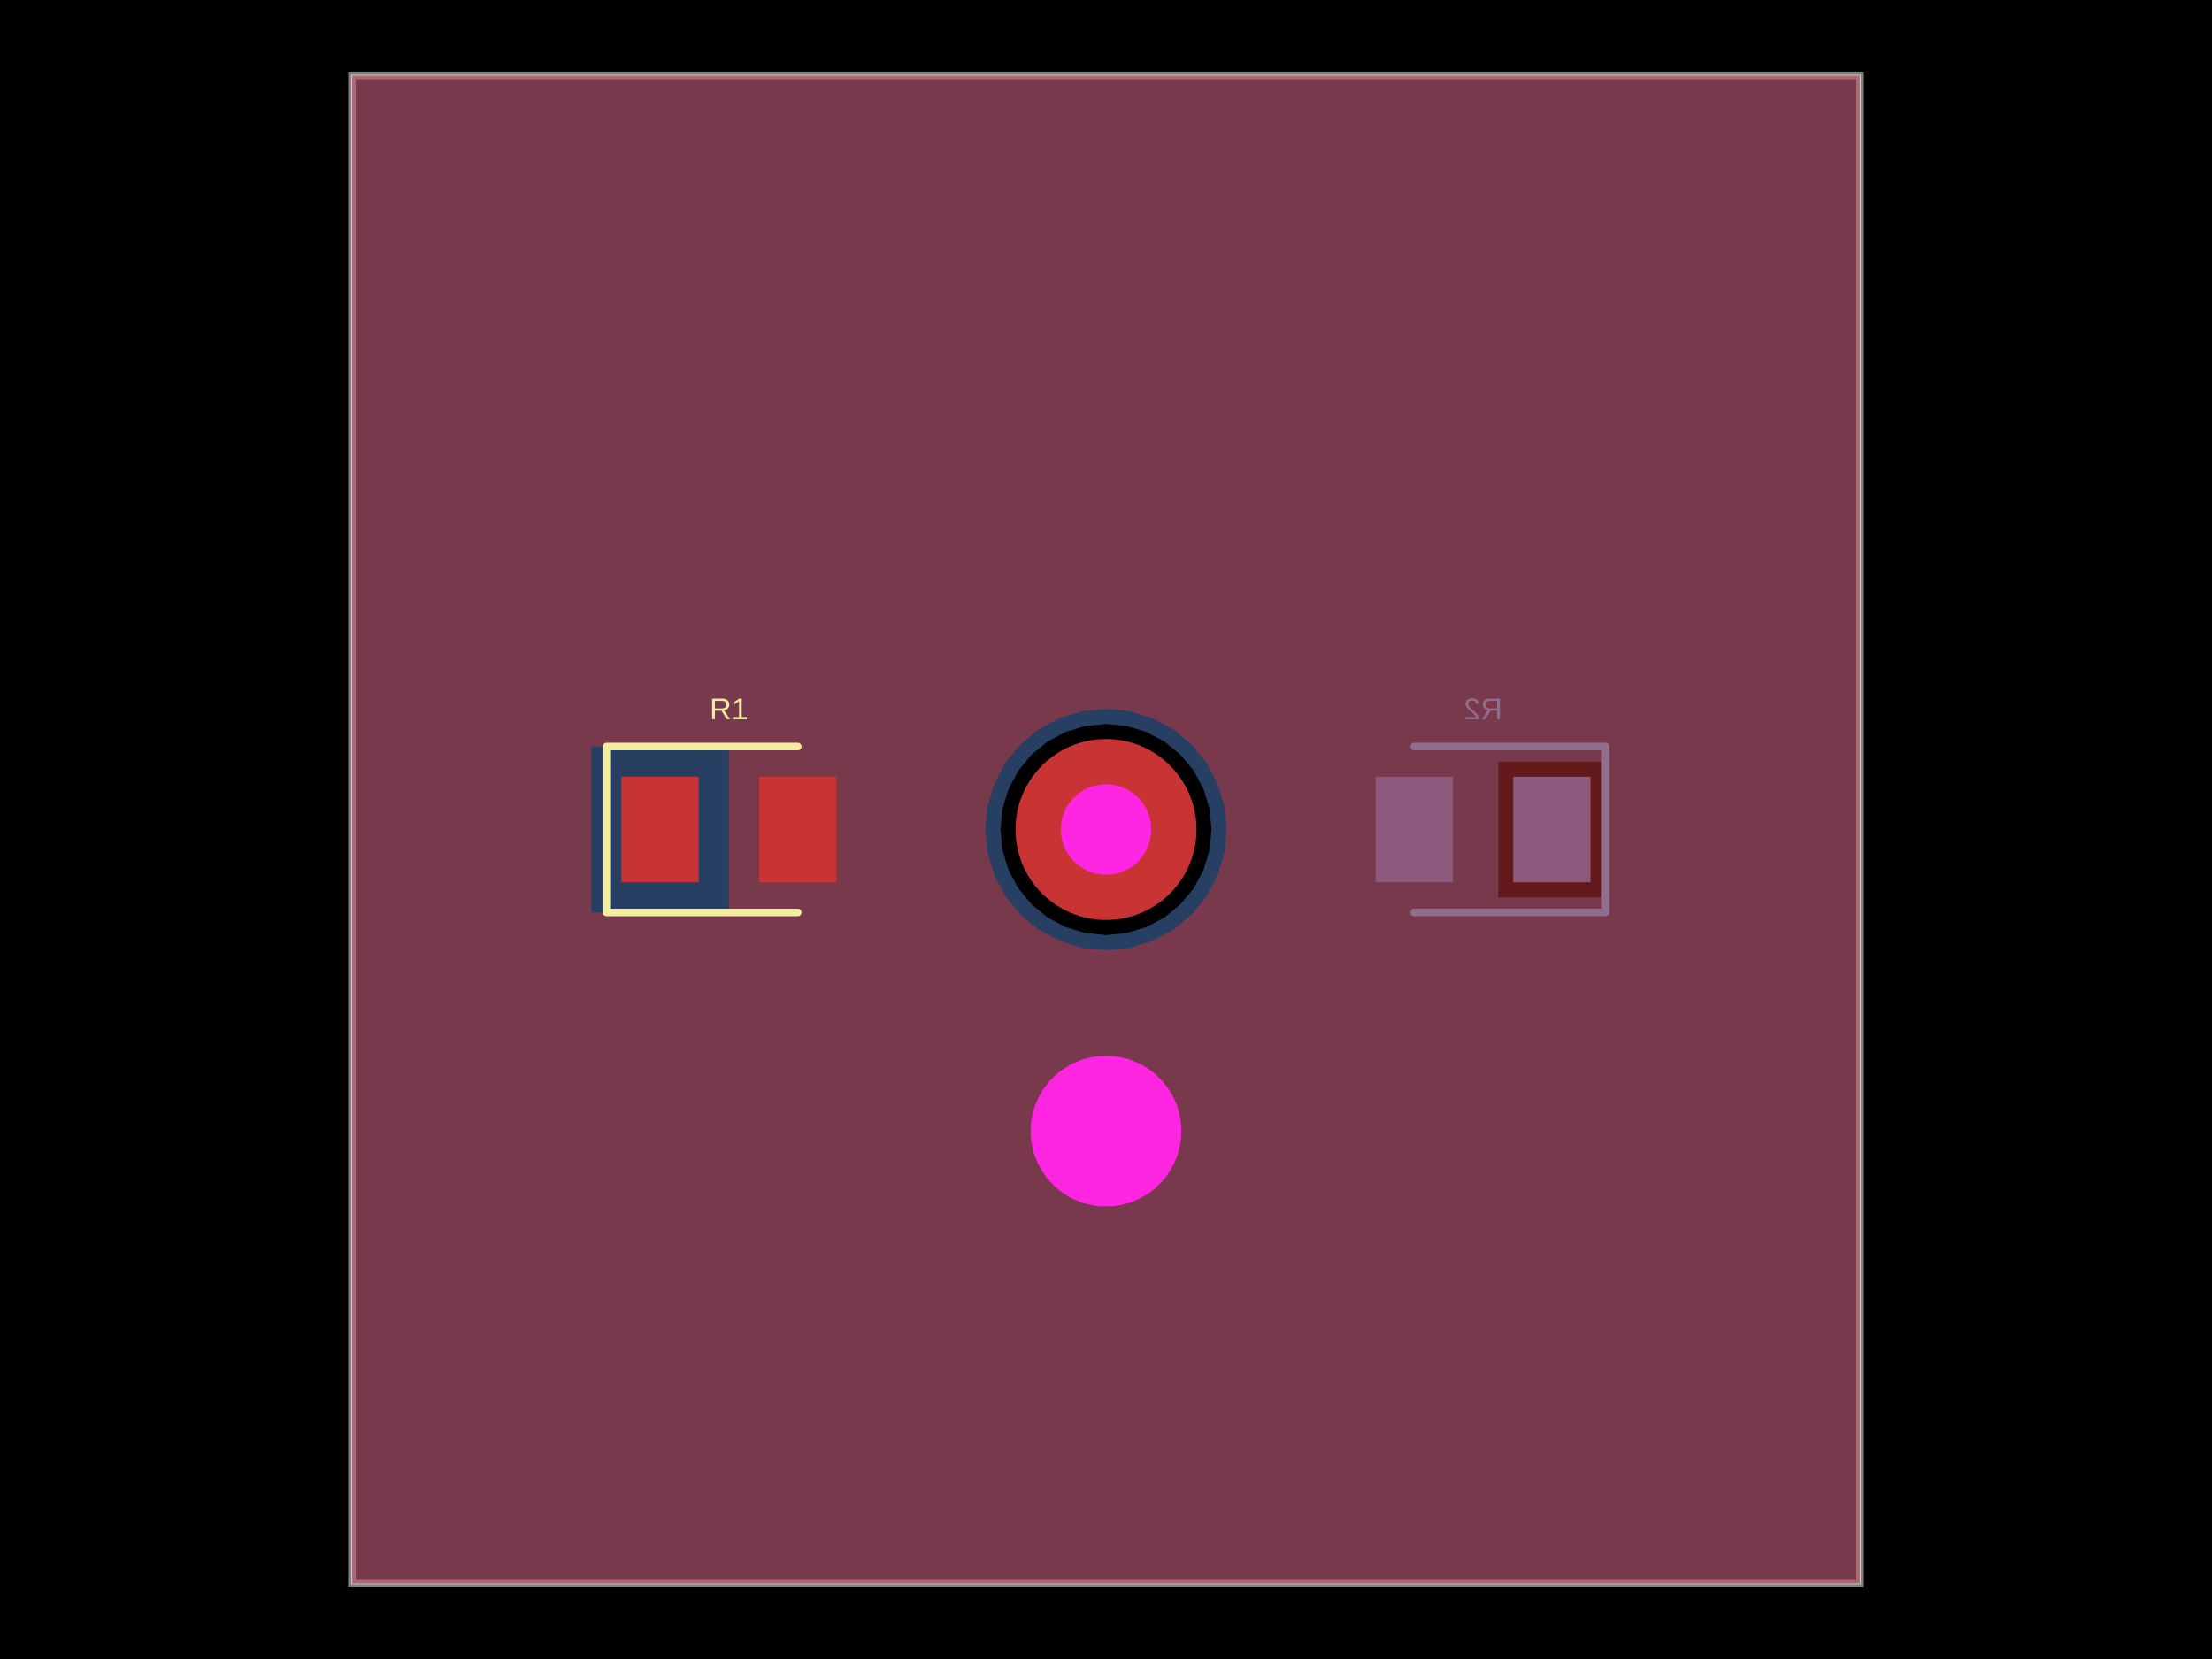
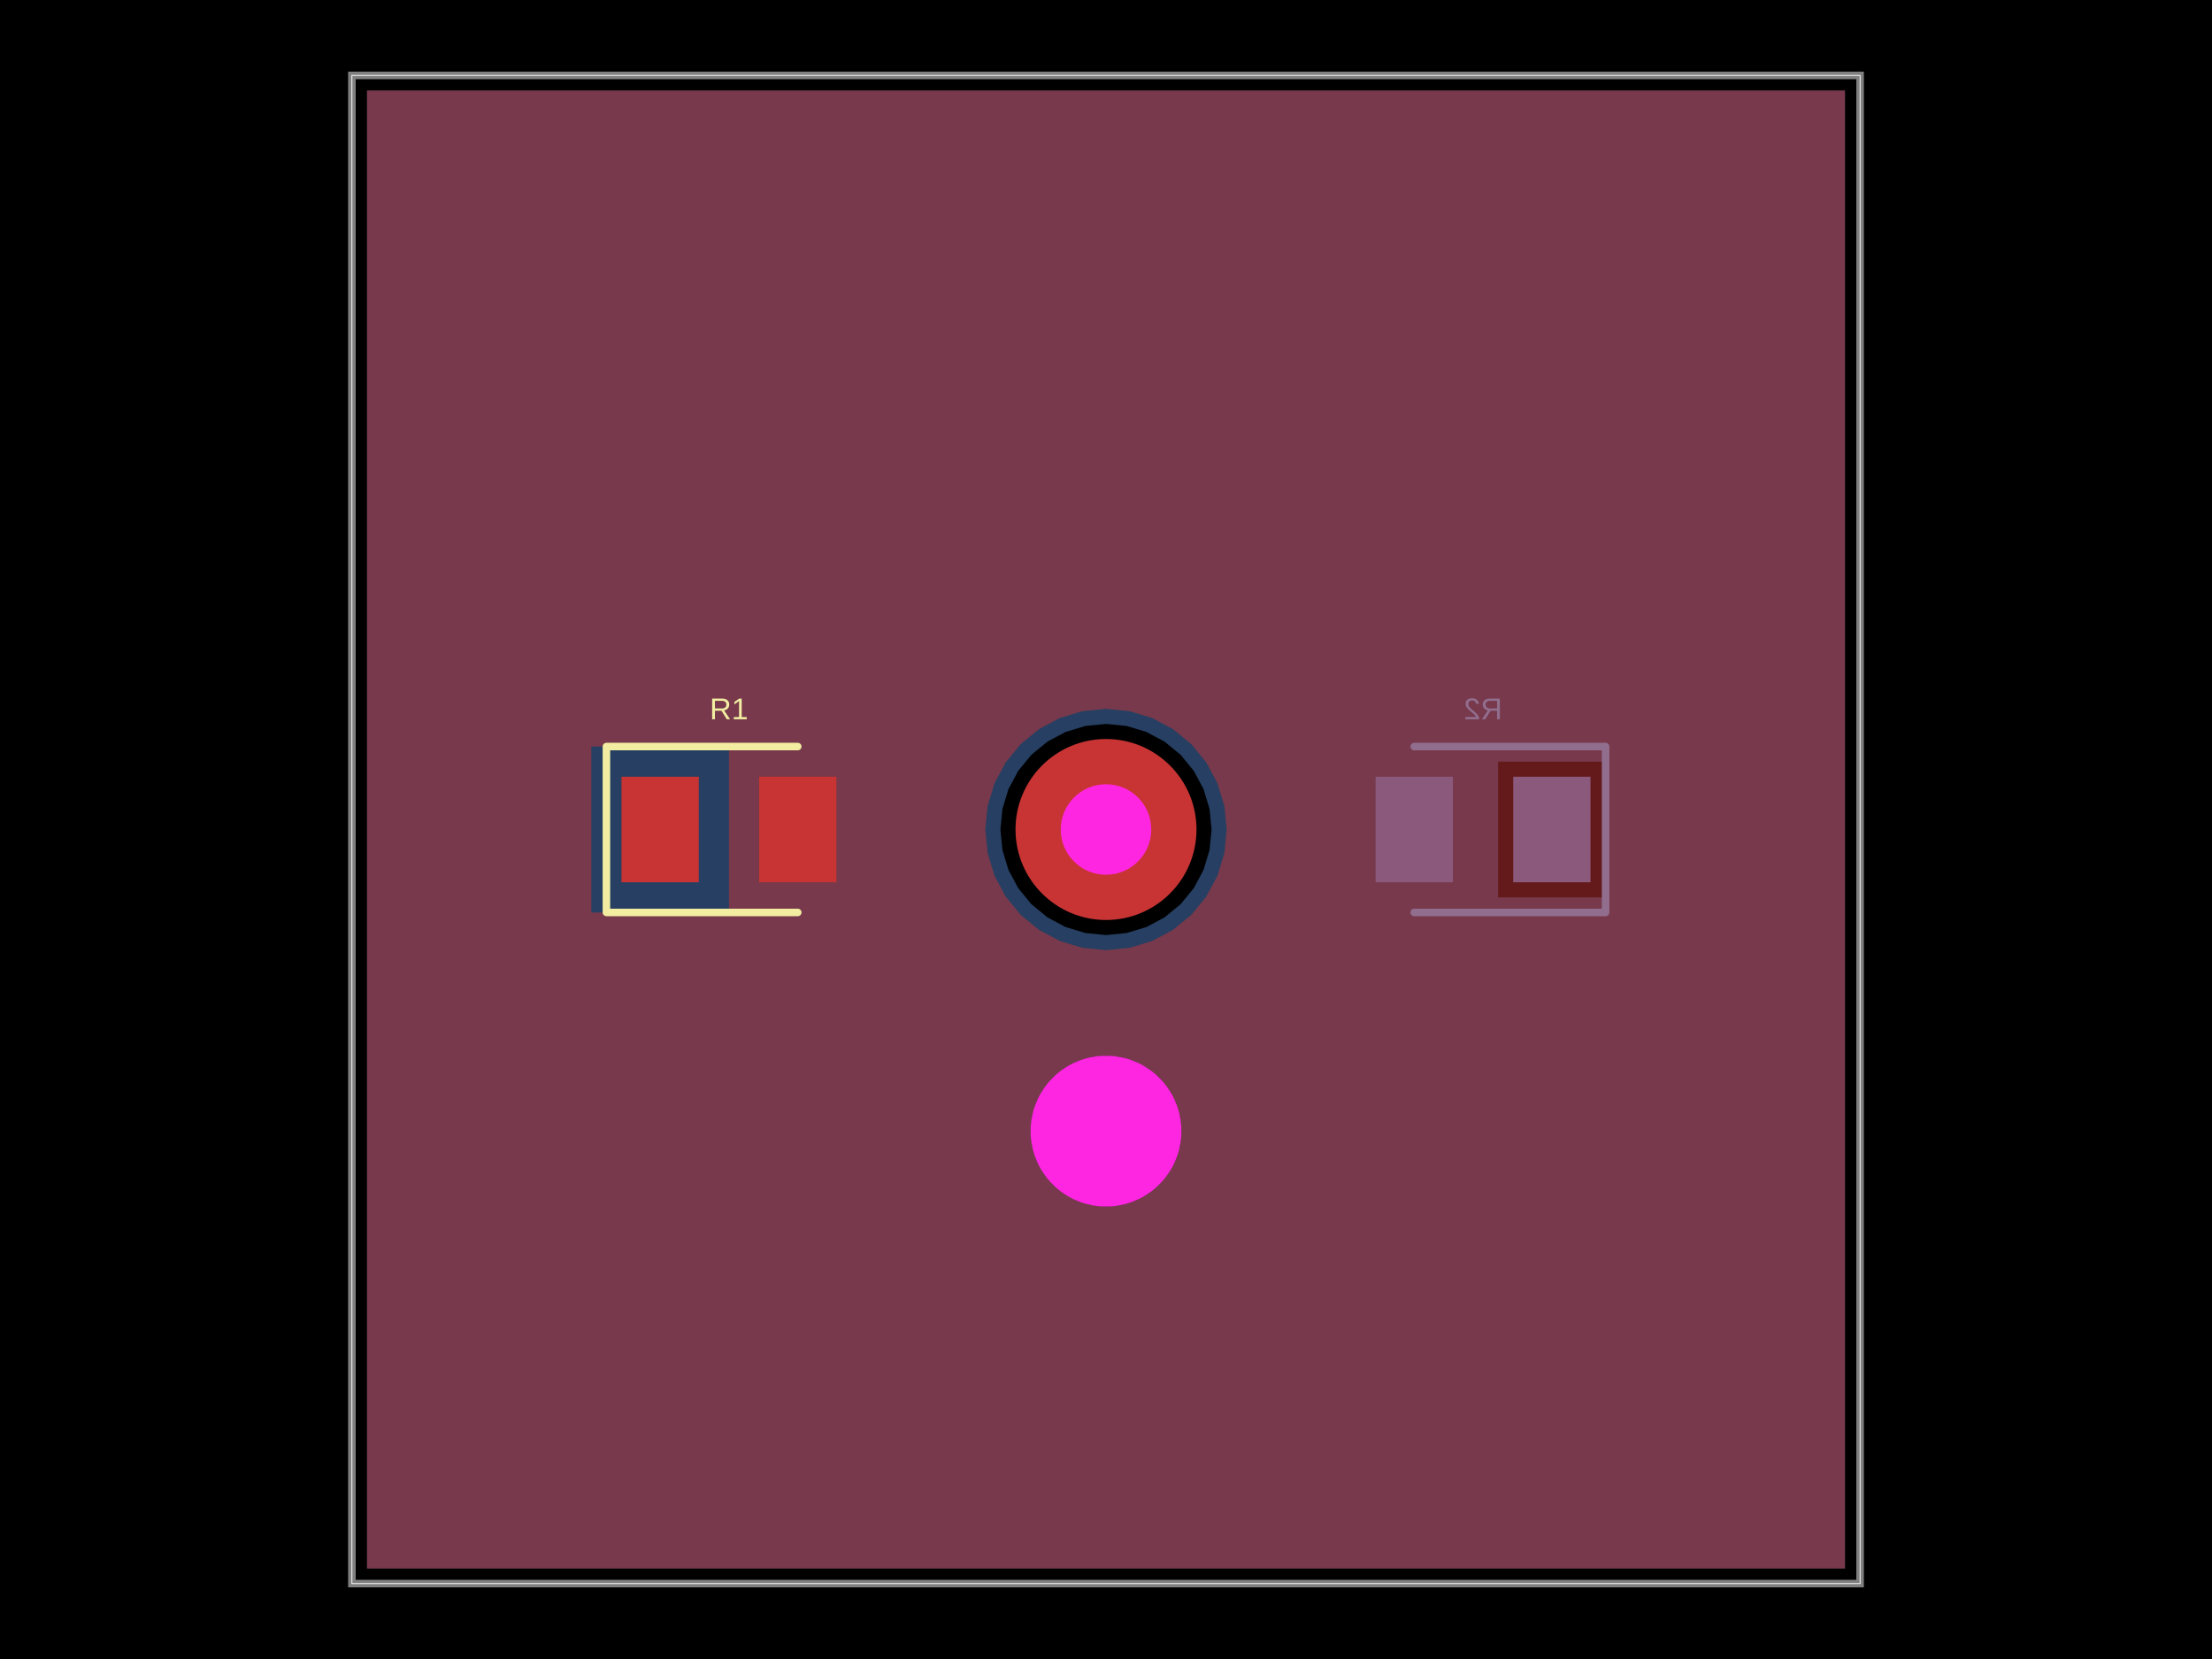
- <svg xmlns="http://www.w3.org/2000/svg" width="800" height="600" data-software-used-string="@tscircuit/core@0.0.846">
+ <svg xmlns="http://www.w3.org/2000/svg" width="800" height="600" data-software-used-string="@tscircuit/core@0.0.847">
  <style />
  <rect class="boundary" x="0" y="0" fill="#000" width="800" height="600" data-type="pcb_background" data-pcb-layer="global" />
  <rect class="pcb-boundary" fill="none" stroke="#fff" stroke-width="0.3" x="127.273" y="27.273" width="545.455" height="545.455" data-type="pcb_boundary" data-pcb-layer="global" />
  <rect class="pcb-pad" fill="rgb(77, 127, 196)" x="547.273" y="280.909" width="27.955" height="38.182" data-type="pcb_smtpad" data-pcb-layer="bottom" />
  <rect class="pcb-pad" fill="rgb(77, 127, 196)" x="497.5" y="280.909" width="27.955" height="38.182" data-type="pcb_smtpad" data-pcb-layer="bottom" />
-   <path class="pcb-copper-pour pcb-copper-pour-brep" d="M 127.273 572.727 L 127.273 27.273 L 672.727 27.273 L 672.727 572.727 L 127.273 572.727 Z M 438.182 300 L 437.448 292.551 L 435.275 285.388 L 431.747 278.787 L 426.999 273.001 L 421.213 268.253 L 414.612 264.725 L 407.449 262.552 L 400 261.818 L 392.551 262.552 L 385.388 264.725 L 378.787 268.253 L 373.001 273.001 L 368.253 278.787 L 364.725 285.388 L 362.552 292.551 L 361.818 300 L 362.552 307.449 L 364.725 314.612 L 368.253 321.213 L 373.001 326.999 L 378.787 331.747 L 385.388 335.275 L 392.551 337.448 L 400 338.182 L 407.449 337.448 L 414.612 335.275 L 421.213 331.747 L 426.999 326.999 L 431.747 321.213 L 435.275 314.612 L 437.448 307.449 L 438.182 300 Z M 427.273 409.091 L 426.749 403.77 L 425.197 398.654 L 422.676 393.939 L 419.285 389.806 L 415.152 386.414 L 410.437 383.894 L 405.321 382.342 L 400 381.818 L 394.679 382.342 L 389.563 383.894 L 384.848 386.414 L 380.715 389.806 L 377.324 393.939 L 374.803 398.654 L 373.251 403.77 L 372.727 409.091 L 373.251 414.412 L 374.803 419.528 L 377.324 424.243 L 380.715 428.376 L 384.848 431.767 L 389.563 434.288 L 394.679 435.84 L 400 436.364 L 405.321 435.84 L 410.437 434.288 L 415.152 431.767 L 419.285 428.376 L 422.676 424.243 L 425.197 419.528 L 426.749 414.412 L 427.273 409.091 Z M 541.818 324.545 L 580.682 324.545 L 580.682 275.455 L 541.818 275.455 L 541.818 324.545 Z" fill="rgb(77, 127, 196)" fill-rule="evenodd" fill-opacity="0.5" data-type="pcb_copper_pour" data-pcb-layer="bottom" />
+   <path class="pcb-copper-pour pcb-copper-pour-brep" d="M 132.727 567.273 L 132.727 32.727 L 667.273 32.727 L 667.273 567.273 L 132.727 567.273 Z M 438.182 300 L 437.448 292.551 L 435.275 285.388 L 431.747 278.787 L 426.999 273.001 L 421.213 268.253 L 414.612 264.725 L 407.449 262.552 L 400 261.818 L 392.551 262.552 L 385.388 264.725 L 378.787 268.253 L 373.001 273.001 L 368.253 278.787 L 364.725 285.388 L 362.552 292.551 L 361.818 300 L 362.552 307.449 L 364.725 314.612 L 368.253 321.213 L 373.001 326.999 L 378.787 331.747 L 385.388 335.275 L 392.551 337.448 L 400 338.182 L 407.449 337.448 L 414.612 335.275 L 421.213 331.747 L 426.999 326.999 L 431.747 321.213 L 435.275 314.612 L 437.448 307.449 L 438.182 300 Z M 427.273 409.091 L 426.749 403.77 L 425.197 398.654 L 422.676 393.939 L 419.285 389.806 L 415.152 386.414 L 410.437 383.894 L 405.321 382.342 L 400 381.818 L 394.679 382.342 L 389.563 383.894 L 384.848 386.414 L 380.715 389.806 L 377.324 393.939 L 374.803 398.654 L 373.251 403.77 L 372.727 409.091 L 373.251 414.412 L 374.803 419.528 L 377.324 424.243 L 380.715 428.376 L 384.848 431.767 L 389.563 434.288 L 394.679 435.84 L 400 436.364 L 405.321 435.84 L 410.437 434.288 L 415.152 431.767 L 419.285 428.376 L 422.676 424.243 L 425.197 419.528 L 426.749 414.412 L 427.273 409.091 Z M 541.818 324.545 L 580.682 324.545 L 580.682 275.455 L 541.818 275.455 L 541.818 324.545 Z" fill="rgb(77, 127, 196)" fill-rule="evenodd" fill-opacity="0.5" data-type="pcb_copper_pour" data-pcb-layer="bottom" />
  <path class="pcb-silkscreen pcb-silkscreen-bottom" d="M 511.477 270 L 580.682 270 L 580.682 330 L 511.477 330" fill="none" stroke="#5da9e9" stroke-width="2.727" stroke-linecap="round" stroke-linejoin="round" data-pcb-component-id="pcb_component_1" data-pcb-silkscreen-path-id="pcb_silkscreen_path_1" data-type="pcb_silkscreen_path" data-pcb-layer="bottom" />
  <text x="0" y="0" dx="0" dy="0" fill="#5da9e9" font-family="Arial, sans-serif" font-size="10.909" text-anchor="middle" dominant-baseline="central" transform="matrix(-1,0,0,1,536.3636,256.3636)" class="pcb-silkscreen-text pcb-silkscreen-bottom" data-pcb-silkscreen-text-id="pcb_component_1" stroke="none" data-type="pcb_silkscreen_text" data-pcb-layer="bottom">R2</text>
  <path class="pcb-board" d="M 127.273 572.727 L 672.727 572.727 L 672.727 27.273 L 127.273 27.273 Z" fill="none" stroke="rgba(255, 255, 255, 0.5)" stroke-width="2.727" data-type="pcb_board" data-pcb-layer="board" />
  <g data-type="pcb_plated_hole" data-pcb-layer="through">
    <circle class="pcb-hole-outer" fill="rgb(200, 52, 52)" cx="400" cy="300" r="32.727" data-type="pcb_plated_hole" data-pcb-layer="top" />
    <circle class="pcb-hole-inner" fill="#FF26E2" cx="400" cy="300" r="16.364" data-type="pcb_plated_hole_drill" data-pcb-layer="drill" />
  </g>
  <rect class="pcb-pad" fill="rgb(200, 52, 52)" x="224.773" y="280.909" width="27.955" height="38.182" data-type="pcb_smtpad" data-pcb-layer="top" />
  <rect class="pcb-pad" fill="rgb(200, 52, 52)" x="274.545" y="280.909" width="27.955" height="38.182" data-type="pcb_smtpad" data-pcb-layer="top" />
-   <path class="pcb-copper-pour pcb-copper-pour-brep" d="M 127.273 572.727 L 127.273 27.273 L 672.727 27.273 L 672.727 572.727 L 127.273 572.727 Z M 443.636 300 L 442.798 291.487 L 440.315 283.301 L 436.282 275.757 L 430.856 269.144 L 424.243 263.718 L 416.699 259.685 L 408.513 257.202 L 400 256.364 L 391.487 257.202 L 383.301 259.685 L 375.757 263.718 L 369.144 269.144 L 363.718 275.757 L 359.685 283.301 L 357.202 291.487 L 356.364 300 L 357.202 308.513 L 359.685 316.699 L 363.718 324.243 L 369.144 330.856 L 375.757 336.282 L 383.301 340.315 L 391.487 342.798 L 400 343.636 L 408.513 342.798 L 416.699 340.315 L 424.243 336.282 L 430.856 330.856 L 436.282 324.243 L 440.315 316.699 L 442.798 308.513 L 443.636 300 Z M 213.864 330 L 263.636 330 L 263.636 270 L 213.864 270 L 213.864 330 Z M 427.273 409.091 L 426.749 403.77 L 425.197 398.654 L 422.676 393.939 L 419.285 389.806 L 415.152 386.414 L 410.437 383.894 L 405.321 382.342 L 400 381.818 L 394.679 382.342 L 389.563 383.894 L 384.848 386.414 L 380.715 389.806 L 377.324 393.939 L 374.803 398.654 L 373.251 403.77 L 372.727 409.091 L 373.251 414.412 L 374.803 419.528 L 377.324 424.243 L 380.715 428.376 L 384.848 431.767 L 389.563 434.288 L 394.679 435.84 L 400 436.364 L 405.321 435.84 L 410.437 434.288 L 415.152 431.767 L 419.285 428.376 L 422.676 424.243 L 425.197 419.528 L 426.749 414.412 L 427.273 409.091 Z" fill="rgb(200, 52, 52)" fill-rule="evenodd" fill-opacity="0.5" data-type="pcb_copper_pour" data-pcb-layer="top" />
+   <path class="pcb-copper-pour pcb-copper-pour-brep" d="M 132.727 567.273 L 132.727 32.727 L 667.273 32.727 L 667.273 567.273 L 132.727 567.273 Z M 443.636 300 L 442.798 291.487 L 440.315 283.301 L 436.282 275.757 L 430.856 269.144 L 424.243 263.718 L 416.699 259.685 L 408.513 257.202 L 400 256.364 L 391.487 257.202 L 383.301 259.685 L 375.757 263.718 L 369.144 269.144 L 363.718 275.757 L 359.685 283.301 L 357.202 291.487 L 356.364 300 L 357.202 308.513 L 359.685 316.699 L 363.718 324.243 L 369.144 330.856 L 375.757 336.282 L 383.301 340.315 L 391.487 342.798 L 400 343.636 L 408.513 342.798 L 416.699 340.315 L 424.243 336.282 L 430.856 330.856 L 436.282 324.243 L 440.315 316.699 L 442.798 308.513 L 443.636 300 Z M 213.864 330 L 263.636 330 L 263.636 270 L 213.864 270 L 213.864 330 Z M 427.273 409.091 L 426.749 403.77 L 425.197 398.654 L 422.676 393.939 L 419.285 389.806 L 415.152 386.414 L 410.437 383.894 L 405.321 382.342 L 400 381.818 L 394.679 382.342 L 389.563 383.894 L 384.848 386.414 L 380.715 389.806 L 377.324 393.939 L 374.803 398.654 L 373.251 403.77 L 372.727 409.091 L 373.251 414.412 L 374.803 419.528 L 377.324 424.243 L 380.715 428.376 L 384.848 431.767 L 389.563 434.288 L 394.679 435.84 L 400 436.364 L 405.321 435.84 L 410.437 434.288 L 415.152 431.767 L 419.285 428.376 L 422.676 424.243 L 425.197 419.528 L 426.749 414.412 L 427.273 409.091 Z" fill="rgb(200, 52, 52)" fill-rule="evenodd" fill-opacity="0.5" data-type="pcb_copper_pour" data-pcb-layer="top" />
  <path class="pcb-silkscreen pcb-silkscreen-top" d="M 288.523 270 L 219.318 270 L 219.318 330 L 288.523 330" fill="none" stroke="#f2eda1" stroke-width="2.727" stroke-linecap="round" stroke-linejoin="round" data-pcb-component-id="pcb_component_0" data-pcb-silkscreen-path-id="pcb_silkscreen_path_0" data-type="pcb_silkscreen_path" data-pcb-layer="top" />
  <text x="0" y="0" dx="0" dy="0" fill="#f2eda1" font-family="Arial, sans-serif" font-size="10.909" text-anchor="middle" dominant-baseline="central" transform="matrix(1,0,0,1,263.6364,256.3636)" class="pcb-silkscreen-text pcb-silkscreen-top" data-pcb-silkscreen-text-id="pcb_component_0" stroke="none" data-type="pcb_silkscreen_text" data-pcb-layer="top">R1</text>
  <circle class="pcb-hole" cx="400" cy="409.091" r="27.273" fill="#FF26E2" data-type="pcb_hole" data-pcb-layer="drill" />
</svg>
